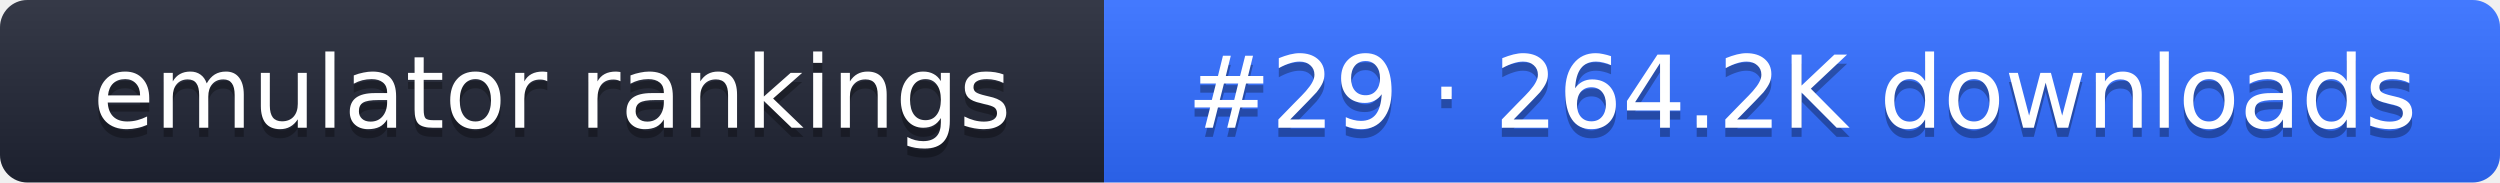
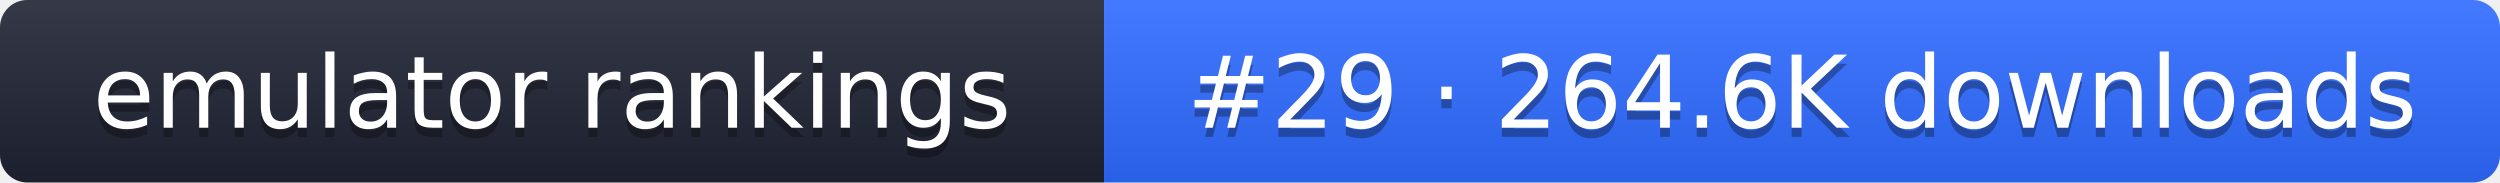
- <svg xmlns="http://www.w3.org/2000/svg" width="274" height="20" role="img" aria-label="emulator rankings: #29 · 264.2K downloads">
+ <svg xmlns="http://www.w3.org/2000/svg" width="274" height="20" role="img" aria-label="emulator rankings: #29 · 264.6K downloads">
  <linearGradient id="g" x2="0" y2="100%">
    <stop offset="0" stop-color="#fff" stop-opacity=".1" />
    <stop offset="1" stop-opacity=".1" />
  </linearGradient>
  <clipPath id="r">
    <rect width="274" height="20" rx="3" fill="#fff" />
  </clipPath>
  <g clip-path="url(#r)">
    <rect width="121" height="20" fill="#1f2433" />
    <rect x="121" width="153" height="20" fill="#2f6bff" />
    <rect width="274" height="20" fill="url(#g)" />
  </g>
  <g fill="#fff" text-anchor="middle" font-family="Verdana,DejaVu Sans,sans-serif" font-size="11">
    <text x="60.5" y="15" fill="#010101" fill-opacity=".3">emulator rankings</text>
    <text x="60.5" y="14">emulator rankings</text>
-     <text x="197.5" y="15" fill="#010101" fill-opacity=".3">#29 · 264.2K downloads</text>
-     <text x="197.5" y="14">#29 · 264.2K downloads</text>
+     <text x="197.5" y="15" fill="#010101" fill-opacity=".3">#29 · 264.6K downloads</text>
+     <text x="197.5" y="14">#29 · 264.6K downloads</text>
  </g>
</svg>
